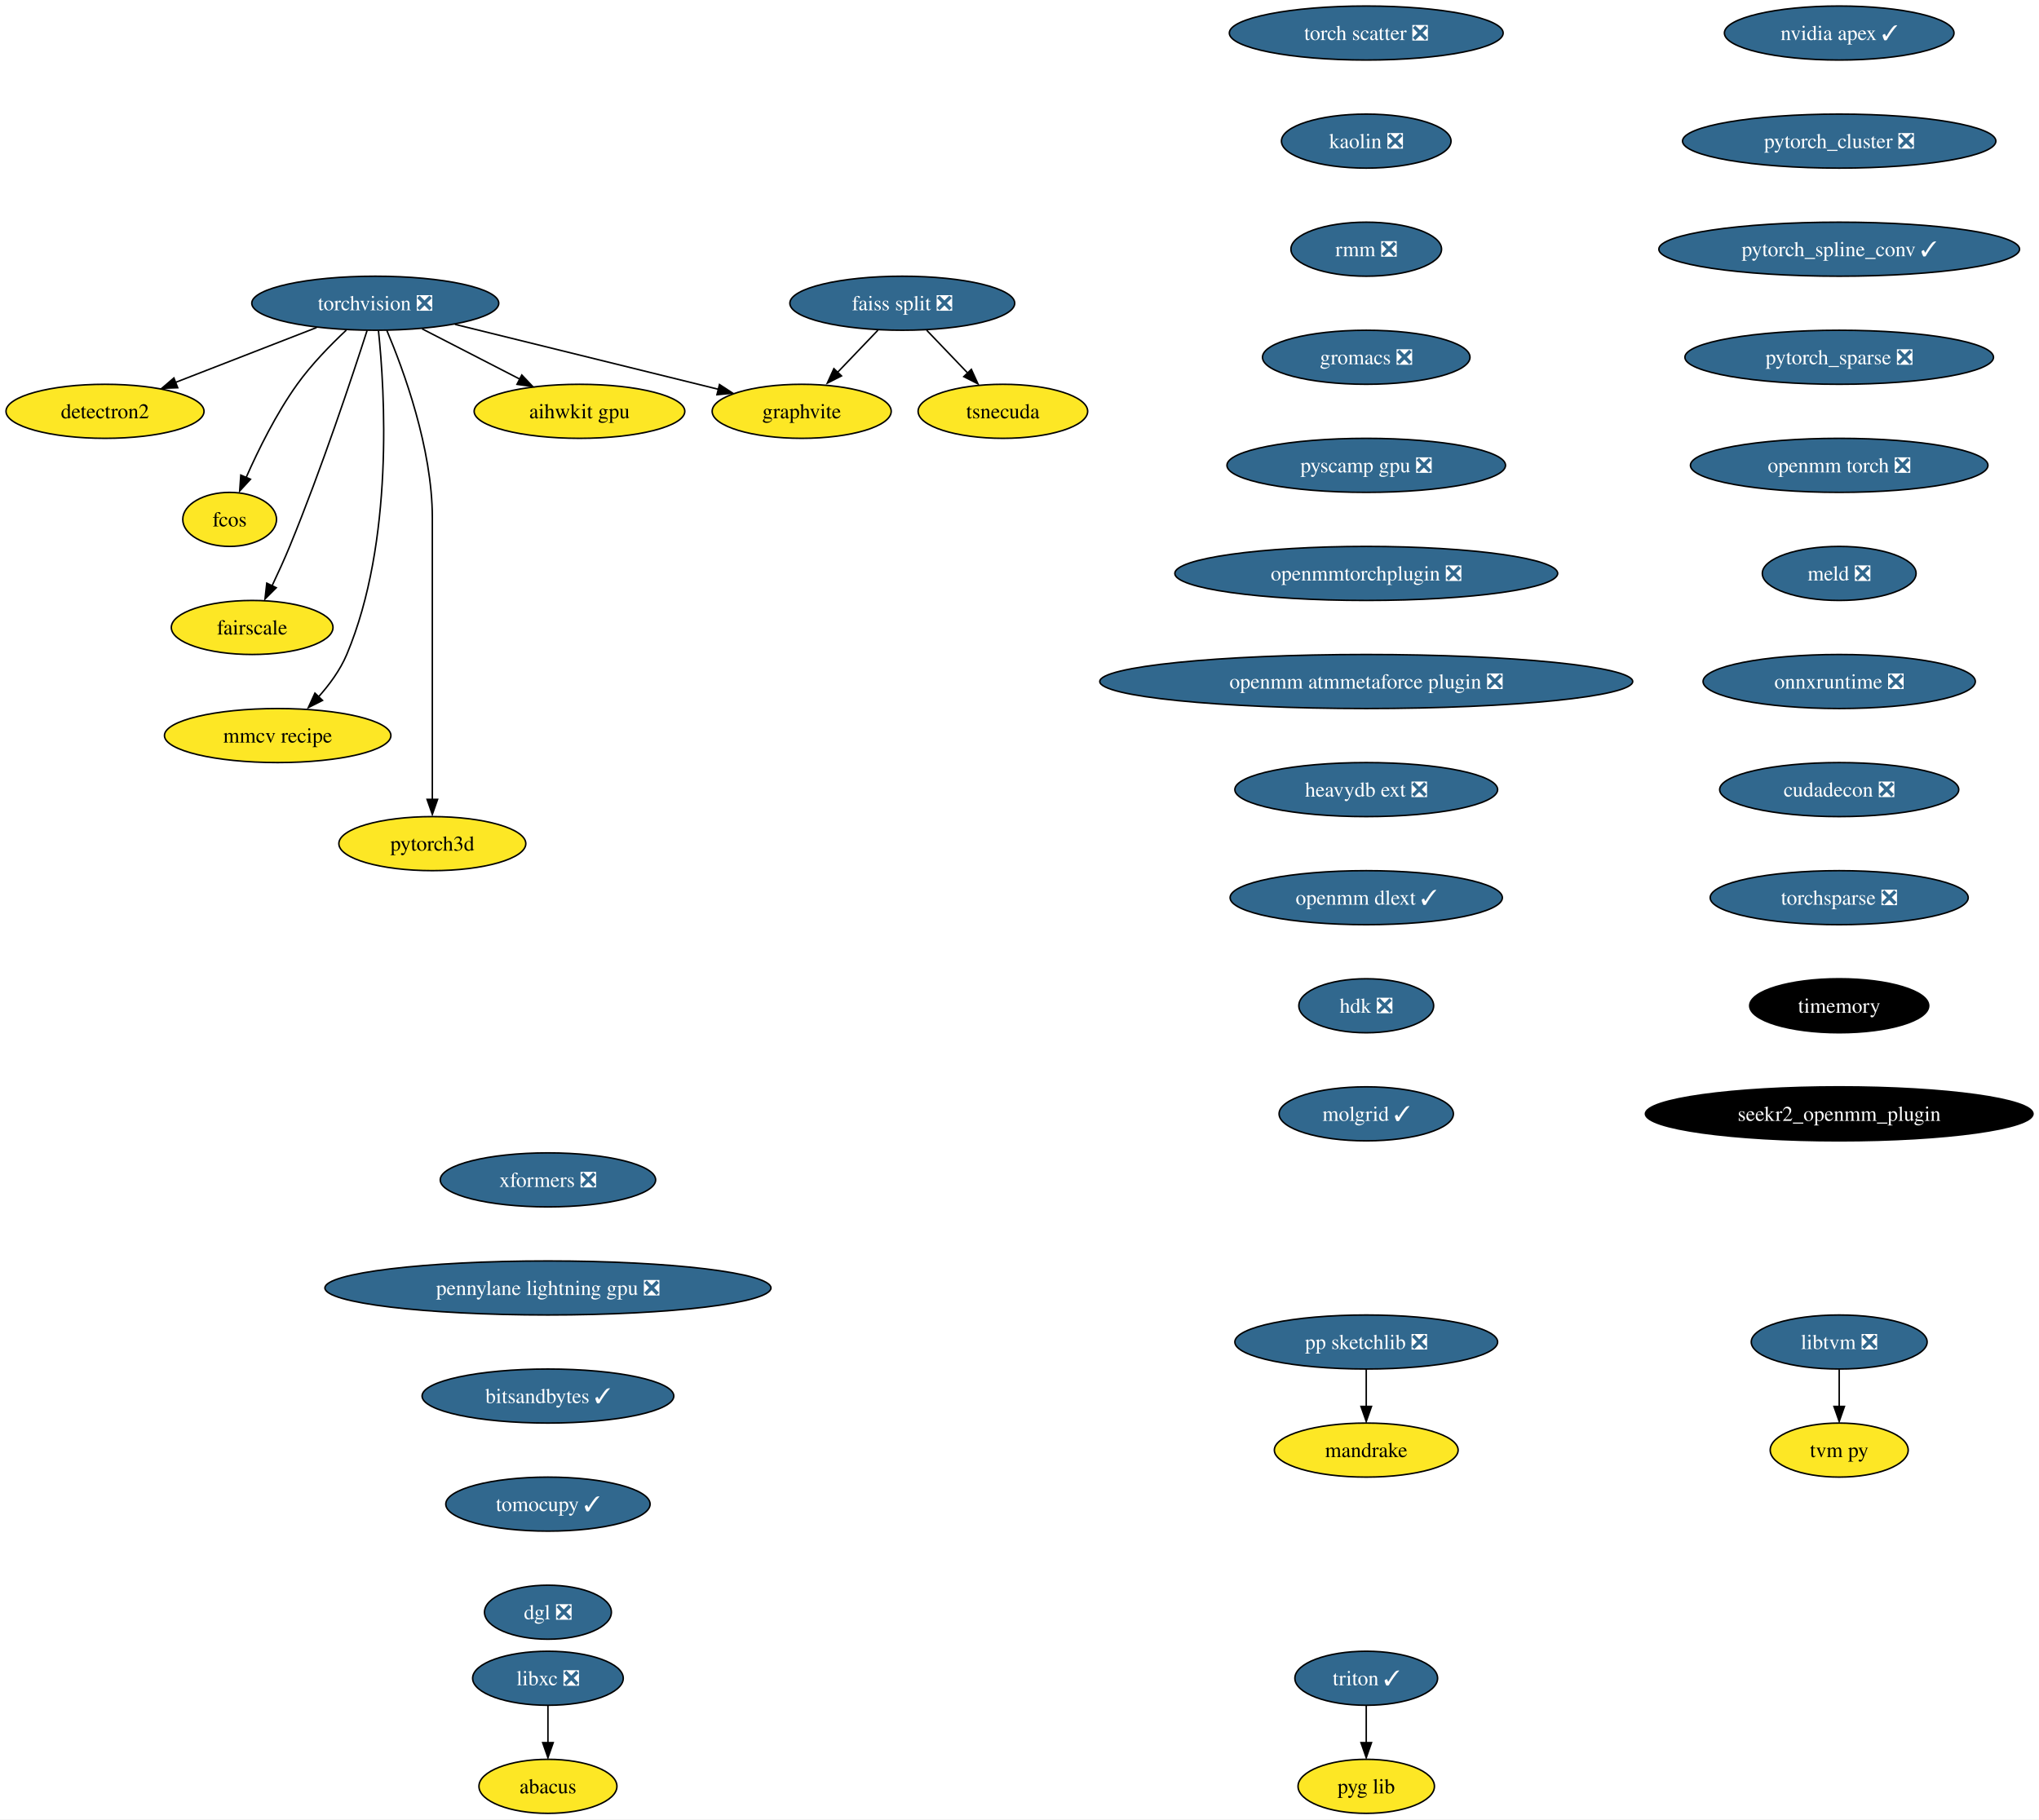
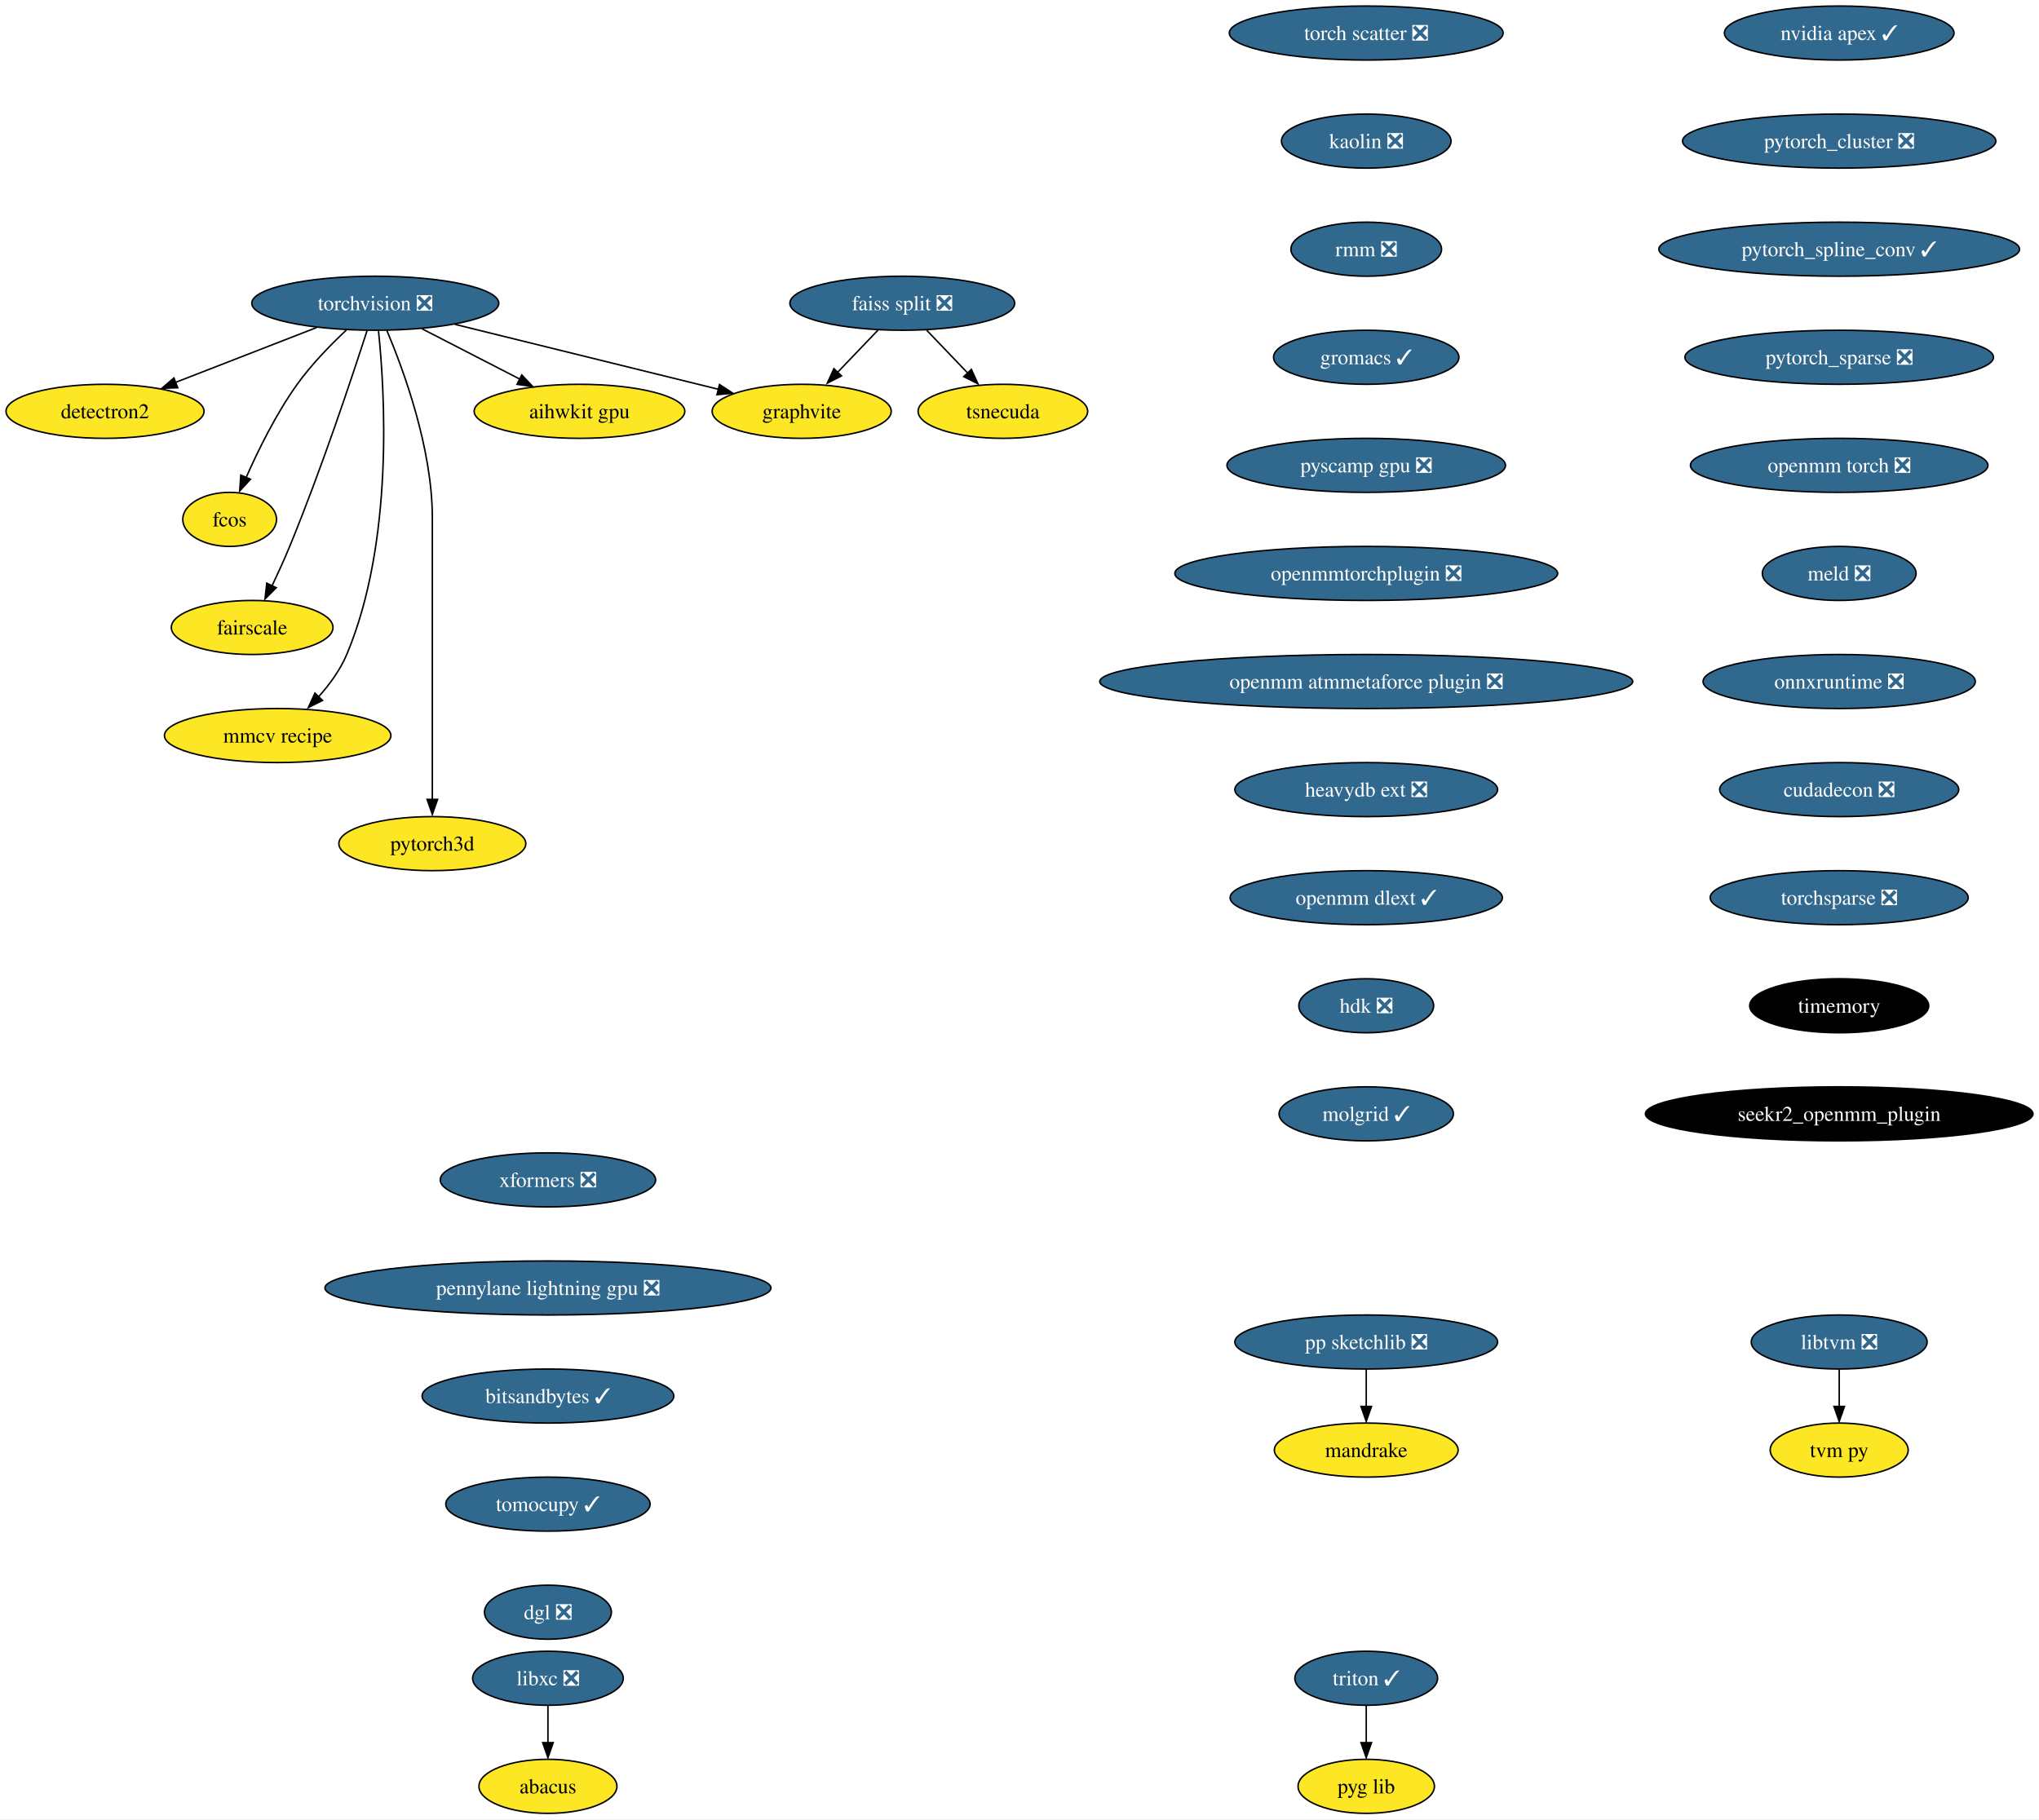
<svg xmlns="http://www.w3.org/2000/svg" xmlns:xlink="http://www.w3.org/1999/xlink" width="1358pt" height="1212pt" viewBox="0.00 0.00 1358.01 1212.00">
  <g id="graph0" class="graph" transform="scale(1 1) rotate(0) translate(4 1208)">
    <polygon fill="white" stroke="none" points="-4,4 -4,-1208 1354.01,-1208 1354.01,4 -4,4" />
    <g id="node1" class="node">
      <g id="a_node1">
        <a xlink:href="https://github.com/conda-forge/torchvision-feedstock/pull/77" xlink:title="torchvision ❎">
          <ellipse fill="#31688e" stroke="black" cx="245.94" cy="-1006" rx="82.25" ry="18" />
          <text text-anchor="middle" x="245.94" y="-1001.33" font-family="Times,serif" font-size="14.00" fill="white">torchvision ❎</text>
        </a>
      </g>
    </g>
    <g id="node2" class="node">
      <g id="a_node2">
        <a xlink:href="https://github.com/conda-forge/detectron2-feedstock" xlink:title="detectron2">
          <ellipse fill="#fde725" stroke="black" cx="65.94" cy="-934" rx="65.94" ry="18" />
          <text text-anchor="middle" x="65.94" y="-929.33" font-family="Times,serif" font-size="14.00">detectron2</text>
        </a>
      </g>
    </g>
    <g id="edge1" class="edge">
      <path fill="none" stroke="black" d="M206.88,-989.81C179.23,-979.06 142,-964.58 112.75,-953.21" />
      <polygon fill="black" stroke="black" points="114.36,-949.69 103.77,-949.32 111.82,-956.21 114.36,-949.69" />
    </g>
    <g id="node3" class="node">
      <g id="a_node3">
        <a xlink:href="https://github.com/conda-forge/fcos-feedstock" xlink:title="fcos">
          <ellipse fill="#fde725" stroke="black" cx="148.94" cy="-862" rx="31.22" ry="18" />
          <text text-anchor="middle" x="148.94" y="-857.33" font-family="Times,serif" font-size="14.00">fcos</text>
        </a>
      </g>
    </g>
    <g id="edge2" class="edge">
      <path fill="none" stroke="black" d="M226.65,-988.09C216.15,-978.25 203.4,-965.2 193.94,-952 180.02,-932.59 168.04,-908.26 159.95,-889.95" />
      <polygon fill="black" stroke="black" points="162.81,-888.75 155.64,-880.94 156.38,-891.51 162.81,-888.75" />
    </g>
    <g id="node4" class="node">
      <g id="a_node4">
        <a xlink:href="https://github.com/conda-forge/fairscale-feedstock" xlink:title="fairscale">
          <ellipse fill="#fde725" stroke="black" cx="163.94" cy="-790" rx="53.84" ry="18" />
          <text text-anchor="middle" x="163.94" y="-785.33" font-family="Times,serif" font-size="14.00">fairscale</text>
        </a>
      </g>
    </g>
    <g id="edge3" class="edge">
      <path fill="none" stroke="black" d="M240.5,-987.87C230.95,-958.21 210.16,-895.55 188.94,-844 185.4,-835.4 181.2,-826.19 177.26,-817.89" />
      <polygon fill="black" stroke="black" points="179.99,-816.48 172.49,-808.99 173.68,-819.52 179.99,-816.48" />
    </g>
    <g id="node5" class="node">
      <g id="a_node5">
        <a xlink:href="https://github.com/conda-forge/graphvite-feedstock" xlink:title="graphvite">
          <ellipse fill="#fde725" stroke="black" cx="529.94" cy="-934" rx="59.63" ry="18" />
          <text text-anchor="middle" x="529.94" y="-929.33" font-family="Times,serif" font-size="14.00">graphvite</text>
        </a>
      </g>
    </g>
    <g id="edge4" class="edge">
      <path fill="none" stroke="black" d="M299.02,-991.92C349.09,-979.58 423.82,-961.16 474.6,-948.64" />
      <polygon fill="black" stroke="black" points="475.19,-951.85 484.06,-946.06 473.51,-945.06 475.19,-951.85" />
    </g>
    <g id="node6" class="node">
      <g id="a_node6">
        <a xlink:href="https://github.com/conda-forge/mmcv-recipe-feedstock" xlink:title="mmcv recipe">
          <ellipse fill="#fde725" stroke="black" cx="180.94" cy="-718" rx="75.41" ry="18" />
          <text text-anchor="middle" x="180.94" y="-713.33" font-family="Times,serif" font-size="14.00">mmcv recipe</text>
        </a>
      </g>
    </g>
    <g id="edge5" class="edge">
      <path fill="none" stroke="black" d="M248.06,-987.77C252.24,-947.95 258.56,-847.2 226.94,-772 222.55,-761.56 215.27,-751.7 207.8,-743.39" />
      <polygon fill="black" stroke="black" points="210.8,-741.42 201.35,-736.63 205.75,-746.27 210.8,-741.42" />
    </g>
    <g id="node7" class="node">
      <g id="a_node7">
        <a xlink:href="https://github.com/conda-forge/pytorch3d-feedstock" xlink:title="pytorch3d">
          <ellipse fill="#fde725" stroke="black" cx="283.94" cy="-646" rx="62.26" ry="18" />
          <text text-anchor="middle" x="283.94" y="-641.33" font-family="Times,serif" font-size="14.00">pytorch3d</text>
        </a>
      </g>
    </g>
    <g id="edge6" class="edge">
      <path fill="none" stroke="black" d="M253.63,-987.91C264.73,-961.62 283.94,-909.45 283.94,-863 283.94,-863 283.94,-863 283.94,-789 283.94,-749.57 283.94,-703.97 283.94,-675.31" />
      <polygon fill="black" stroke="black" points="287.44,-675.49 283.94,-665.49 280.44,-675.49 287.44,-675.49" />
    </g>
    <g id="node8" class="node">
      <g id="a_node8">
        <a xlink:href="https://github.com/conda-forge/aihwkit-gpu-feedstock" xlink:title="aihwkit gpu">
          <ellipse fill="#fde725" stroke="black" cx="381.94" cy="-934" rx="70.15" ry="18" />
          <text text-anchor="middle" x="381.94" y="-929.33" font-family="Times,serif" font-size="14.00">aihwkit gpu</text>
        </a>
      </g>
    </g>
    <g id="edge7" class="edge">
      <path fill="none" stroke="black" d="M277.14,-988.94C296.5,-978.97 321.56,-966.08 342.32,-955.39" />
      <polygon fill="black" stroke="black" points="343.53,-958.19 350.82,-950.5 340.33,-951.97 343.53,-958.19" />
    </g>
    <g id="node9" class="node">
      <g id="a_node9">
        <a xlink:href="https://github.com/conda-forge/libxc-feedstock/pull/58" xlink:title="libxc ❎">
          <ellipse fill="#31688e" stroke="black" cx="360.94" cy="-90" rx="50.16" ry="18" />
          <text text-anchor="middle" x="360.94" y="-85.33" font-family="Times,serif" font-size="14.00" fill="white">libxc ❎</text>
        </a>
      </g>
    </g>
    <g id="node10" class="node">
      <g id="a_node10">
        <a xlink:href="https://github.com/conda-forge/abacus-feedstock" xlink:title="abacus">
          <ellipse fill="#fde725" stroke="black" cx="360.94" cy="-18" rx="45.95" ry="18" />
          <text text-anchor="middle" x="360.94" y="-13.32" font-family="Times,serif" font-size="14.00">abacus</text>
        </a>
      </g>
    </g>
    <g id="edge8" class="edge">
      <path fill="none" stroke="black" d="M360.94,-71.7C360.94,-64.24 360.94,-55.32 360.94,-46.97" />
      <polygon fill="black" stroke="black" points="364.44,-47.1 360.94,-37.1 357.44,-47.1 364.44,-47.1" />
    </g>
    <g id="node11" class="node">
      <g id="a_node11">
        <a xlink:href="https://github.com/conda-forge/nvidia-apex-feedstock/pull/34" xlink:title="nvidia apex ✓">
          <ellipse fill="#31688e" stroke="black" cx="1220.94" cy="-1186" rx="76.46" ry="18" />
          <text text-anchor="middle" x="1220.94" y="-1181.33" font-family="Times,serif" font-size="14.00" fill="white">nvidia apex ✓</text>
        </a>
      </g>
    </g>
    <g id="node12" class="node">
      <g id="a_node12">
        <a xlink:href="https://github.com/conda-forge/pytorch_cluster-feedstock/pull/44" xlink:title="pytorch_cluster ❎">
          <ellipse fill="#31688e" stroke="black" cx="1220.94" cy="-1114" rx="104.35" ry="18" />
          <text text-anchor="middle" x="1220.94" y="-1109.33" font-family="Times,serif" font-size="14.00" fill="white">pytorch_cluster ❎</text>
        </a>
      </g>
    </g>
    <g id="node17" class="node">
      <g id="a_node17">
        <a xlink:href="https://github.com/conda-forge/pytorch_spline_conv-feedstock/pull/33" xlink:title="pytorch_spline_conv ✓">
          <ellipse fill="#31688e" stroke="black" cx="1220.94" cy="-1042" rx="120.13" ry="18" />
          <text text-anchor="middle" x="1220.94" y="-1037.33" font-family="Times,serif" font-size="14.00" fill="white">pytorch_spline_conv ✓</text>
        </a>
      </g>
    </g>
    <g id="node13" class="node">
      <g id="a_node13">
        <a xlink:href="https://github.com/conda-forge/pp-sketchlib-feedstock/pull/45" xlink:title="pp sketchlib ❎">
          <ellipse fill="#31688e" stroke="black" cx="905.94" cy="-314" rx="87.51" ry="18" />
          <text text-anchor="middle" x="905.94" y="-309.32" font-family="Times,serif" font-size="14.00" fill="white">pp sketchlib ❎</text>
        </a>
      </g>
    </g>
    <g id="node14" class="node">
      <g id="a_node14">
        <a xlink:href="https://github.com/conda-forge/mandrake-feedstock" xlink:title="mandrake">
          <ellipse fill="#fde725" stroke="black" cx="905.94" cy="-242" rx="61.2" ry="18" />
          <text text-anchor="middle" x="905.94" y="-237.32" font-family="Times,serif" font-size="14.00">mandrake</text>
        </a>
      </g>
    </g>
    <g id="edge10" class="edge">
      <path fill="none" stroke="black" d="M905.94,-295.7C905.94,-288.24 905.94,-279.32 905.94,-270.97" />
      <polygon fill="black" stroke="black" points="909.44,-271.1 905.94,-261.1 902.44,-271.1 909.44,-271.1" />
    </g>
    <g id="node15" class="node">
      <g id="a_node15">
        <a xlink:href="https://github.com/conda-forge/faiss-split-feedstock/pull/70" xlink:title="faiss split ❎">
          <ellipse fill="#31688e" stroke="black" cx="596.94" cy="-1006" rx="74.88" ry="18" />
          <text text-anchor="middle" x="596.94" y="-1001.33" font-family="Times,serif" font-size="14.00" fill="white">faiss split ❎</text>
        </a>
      </g>
    </g>
    <g id="edge11" class="edge">
      <path fill="none" stroke="black" d="M580.72,-988.05C572.57,-979.54 562.55,-969.07 553.56,-959.68" />
      <polygon fill="black" stroke="black" points="556.45,-957.59 547.01,-952.79 551.39,-962.43 556.45,-957.59" />
    </g>
    <g id="node16" class="node">
      <g id="a_node16">
        <a xlink:href="https://github.com/conda-forge/tsnecuda-feedstock" xlink:title="tsnecuda">
          <ellipse fill="#fde725" stroke="black" cx="663.94" cy="-934" rx="56.47" ry="18" />
          <text text-anchor="middle" x="663.94" y="-929.33" font-family="Times,serif" font-size="14.00">tsnecuda</text>
        </a>
      </g>
    </g>
    <g id="edge12" class="edge">
      <path fill="none" stroke="black" d="M613.16,-988.05C621.51,-979.33 631.83,-968.54 640.99,-958.98" />
      <polygon fill="black" stroke="black" points="642.94,-961.95 647.33,-952.31 637.89,-957.11 642.94,-961.95" />
    </g>
    <g id="node18" class="node">
      <g id="a_node18">
        <a xlink:href="https://github.com/conda-forge/pytorch_sparse-feedstock/pull/54" xlink:title="pytorch_sparse ❎">
          <ellipse fill="#31688e" stroke="black" cx="1220.94" cy="-970" rx="102.77" ry="18" />
          <text text-anchor="middle" x="1220.94" y="-965.33" font-family="Times,serif" font-size="14.00" fill="white">pytorch_sparse ❎</text>
        </a>
      </g>
    </g>
    <g id="node19" class="node">
      <g id="a_node19">
        <a xlink:href="https://github.com/conda-forge/openmm-torch-feedstock/pull/45" xlink:title="openmm torch ❎">
          <ellipse fill="#31688e" stroke="black" cx="1220.94" cy="-898" rx="99.08" ry="18" />
          <text text-anchor="middle" x="1220.94" y="-893.33" font-family="Times,serif" font-size="14.00" fill="white">openmm torch ❎</text>
        </a>
      </g>
    </g>
    <g id="node22" class="node">
      <g id="a_node22">
        <a xlink:href="https://github.com/conda-forge/meld-feedstock/pull/22" xlink:title="meld ❎">
          <ellipse fill="#31688e" stroke="black" cx="1220.94" cy="-826" rx="51.21" ry="18" />
          <text text-anchor="middle" x="1220.94" y="-821.33" font-family="Times,serif" font-size="14.00" fill="white">meld ❎</text>
        </a>
      </g>
    </g>
    <g id="node20" class="node">
      <g id="a_node20">
        <a xlink:href="https://github.com/conda-forge/libtvm-feedstock/pull/32" xlink:title="libtvm ❎">
          <ellipse fill="#31688e" stroke="black" cx="1220.94" cy="-314" rx="58.57" ry="18" />
          <text text-anchor="middle" x="1220.94" y="-309.32" font-family="Times,serif" font-size="14.00" fill="white">libtvm ❎</text>
        </a>
      </g>
    </g>
    <g id="node21" class="node">
      <g id="a_node21">
        <a xlink:href="https://github.com/conda-forge/tvm-py-feedstock" xlink:title="tvm py">
          <ellipse fill="#fde725" stroke="black" cx="1220.94" cy="-242" rx="45.95" ry="18" />
          <text text-anchor="middle" x="1220.94" y="-237.32" font-family="Times,serif" font-size="14.00">tvm py</text>
        </a>
      </g>
    </g>
    <g id="edge16" class="edge">
      <path fill="none" stroke="black" d="M1220.94,-295.7C1220.94,-288.24 1220.94,-279.32 1220.94,-270.97" />
      <polygon fill="black" stroke="black" points="1224.44,-271.1 1220.94,-261.1 1217.44,-271.1 1224.44,-271.1" />
    </g>
    <g id="node23" class="node">
      <g id="a_node23">
        <a xlink:href="https://github.com/conda-forge/onnxruntime-feedstock/pull/79" xlink:title="onnxruntime ❎">
          <ellipse fill="#31688e" stroke="black" cx="1220.94" cy="-754" rx="90.67" ry="18" />
          <text text-anchor="middle" x="1220.94" y="-749.33" font-family="Times,serif" font-size="14.00" fill="white">onnxruntime ❎</text>
        </a>
      </g>
    </g>
    <g id="node24" class="node">
      <g id="a_node24">
        <a xlink:href="https://github.com/conda-forge/cudadecon-feedstock/pull/26" xlink:title="cudadecon ❎">
          <ellipse fill="#31688e" stroke="black" cx="1220.94" cy="-682" rx="79.62" ry="18" />
          <text text-anchor="middle" x="1220.94" y="-677.33" font-family="Times,serif" font-size="14.00" fill="white">cudadecon ❎</text>
        </a>
      </g>
    </g>
    <g id="node25" class="node">
      <g id="a_node25">
        <a xlink:href="https://github.com/conda-forge/torchsparse-feedstock/pull/27" xlink:title="torchsparse ❎">
          <ellipse fill="#31688e" stroke="black" cx="1220.94" cy="-610" rx="85.93" ry="18" />
          <text text-anchor="middle" x="1220.94" y="-605.33" font-family="Times,serif" font-size="14.00" fill="white">torchsparse ❎</text>
        </a>
      </g>
    </g>
    <g id="node26" class="node">
      <g id="a_node26">
        <a xlink:href="https://github.com/conda-forge/timemory-feedstock" xlink:title="timemory">
          <ellipse fill="#000000" stroke="black" cx="1220.94" cy="-538" rx="59.63" ry="18" />
          <text text-anchor="middle" x="1220.94" y="-533.33" font-family="Times,serif" font-size="14.00" fill="white">timemory</text>
        </a>
      </g>
    </g>
    <g id="node27" class="node">
      <g id="a_node27">
        <a xlink:href="https://github.com/conda-forge/seekr2_openmm_plugin-feedstock" xlink:title="seekr2_openmm_plugin">
          <ellipse fill="#000000" stroke="black" cx="1220.94" cy="-466" rx="129.07" ry="18" />
          <text text-anchor="middle" x="1220.94" y="-461.32" font-family="Times,serif" font-size="14.00" fill="white">seekr2_openmm_plugin</text>
        </a>
      </g>
    </g>
    <g id="node28" class="node">
      <g id="a_node28">
        <a xlink:href="https://github.com/conda-forge/torch-scatter-feedstock/pull/26" xlink:title="torch scatter ❎">
          <ellipse fill="#31688e" stroke="black" cx="905.94" cy="-1186" rx="91.19" ry="18" />
          <text text-anchor="middle" x="905.94" y="-1181.33" font-family="Times,serif" font-size="14.00" fill="white">torch scatter ❎</text>
        </a>
      </g>
    </g>
    <g id="node29" class="node">
      <g id="a_node29">
        <a xlink:href="https://github.com/conda-forge/kaolin-feedstock/pull/19" xlink:title="kaolin ❎">
          <ellipse fill="#31688e" stroke="black" cx="905.94" cy="-1114" rx="56.47" ry="18" />
          <text text-anchor="middle" x="905.94" y="-1109.33" font-family="Times,serif" font-size="14.00" fill="white">kaolin ❎</text>
        </a>
      </g>
    </g>
    <g id="node30" class="node">
      <g id="a_node30">
        <a xlink:href="https://github.com/conda-forge/rmm-feedstock/pull/27" xlink:title="rmm ❎">
          <ellipse fill="#31688e" stroke="black" cx="905.94" cy="-1042" rx="50.16" ry="18" />
          <text text-anchor="middle" x="905.94" y="-1037.33" font-family="Times,serif" font-size="14.00" fill="white">rmm ❎</text>
        </a>
      </g>
    </g>
    <g id="node31" class="node">
      <g id="a_node31">
-         <a xlink:href="https://github.com/conda-forge/gromacs-feedstock/pull/28" xlink:title="gromacs ❎">
-           <ellipse fill="#31688e" stroke="black" cx="905.94" cy="-970" rx="69.1" ry="18" />
-           <text text-anchor="middle" x="905.94" y="-965.33" font-family="Times,serif" font-size="14.00" fill="white">gromacs ❎</text>
+         <a xlink:href="https://github.com/conda-forge/gromacs-feedstock/pull/28" xlink:title="gromacs ✓">
+           <ellipse fill="#31688e" stroke="black" cx="905.94" cy="-970" rx="61.73" ry="18" />
+           <text text-anchor="middle" x="905.94" y="-965.33" font-family="Times,serif" font-size="14.00" fill="white">gromacs ✓</text>
        </a>
      </g>
    </g>
    <g id="node32" class="node">
      <g id="a_node32">
        <a xlink:href="https://github.com/conda-forge/pyscamp-gpu-feedstock/pull/8" xlink:title="pyscamp gpu ❎">
          <ellipse fill="#31688e" stroke="black" cx="905.94" cy="-898" rx="92.77" ry="18" />
          <text text-anchor="middle" x="905.94" y="-893.33" font-family="Times,serif" font-size="14.00" fill="white">pyscamp gpu ❎</text>
        </a>
      </g>
    </g>
    <g id="node35" class="node">
      <g id="a_node35">
        <a xlink:href="https://github.com/conda-forge/openmmtorchplugin-feedstock/pull/20" xlink:title="openmmtorchplugin ❎">
          <ellipse fill="#31688e" stroke="black" cx="905.94" cy="-826" rx="127.49" ry="18" />
          <text text-anchor="middle" x="905.94" y="-821.33" font-family="Times,serif" font-size="14.00" fill="white">openmmtorchplugin ❎</text>
        </a>
      </g>
    </g>
    <g id="node33" class="node">
      <g id="a_node33">
        <a xlink:href="https://github.com/conda-forge/triton-feedstock/pull/12" xlink:title="triton ✓">
          <ellipse fill="#31688e" stroke="black" cx="905.94" cy="-90" rx="47.53" ry="18" />
          <text text-anchor="middle" x="905.94" y="-85.33" font-family="Times,serif" font-size="14.00" fill="white">triton ✓</text>
        </a>
      </g>
    </g>
    <g id="node34" class="node">
      <g id="a_node34">
        <a xlink:href="https://github.com/conda-forge/pyg-lib-feedstock" xlink:title="pyg lib">
          <ellipse fill="#fde725" stroke="black" cx="905.94" cy="-18" rx="45.42" ry="18" />
          <text text-anchor="middle" x="905.94" y="-13.32" font-family="Times,serif" font-size="14.00">pyg lib</text>
        </a>
      </g>
    </g>
    <g id="edge27" class="edge">
      <path fill="none" stroke="black" d="M905.94,-71.7C905.94,-64.24 905.94,-55.32 905.94,-46.97" />
      <polygon fill="black" stroke="black" points="909.44,-47.1 905.94,-37.1 902.44,-47.1 909.44,-47.1" />
    </g>
    <g id="node36" class="node">
      <g id="a_node36">
        <a xlink:href="https://github.com/conda-forge/openmm-atmmetaforce-plugin-feedstock/pull/15" xlink:title="openmm atmmetaforce plugin ❎">
          <ellipse fill="#31688e" stroke="black" cx="905.94" cy="-754" rx="177.47" ry="18" />
          <text text-anchor="middle" x="905.94" y="-749.33" font-family="Times,serif" font-size="14.00" fill="white">openmm atmmetaforce plugin ❎</text>
        </a>
      </g>
    </g>
    <g id="node37" class="node">
      <g id="a_node37">
        <a xlink:href="https://github.com/conda-forge/heavydb-ext-feedstock/pull/55" xlink:title="heavydb ext ❎">
          <ellipse fill="#31688e" stroke="black" cx="905.94" cy="-682" rx="87.51" ry="18" />
          <text text-anchor="middle" x="905.94" y="-677.33" font-family="Times,serif" font-size="14.00" fill="white">heavydb ext ❎</text>
        </a>
      </g>
    </g>
    <g id="node38" class="node">
      <g id="a_node38">
        <a xlink:href="https://github.com/conda-forge/openmm-dlext-feedstock/pull/8" xlink:title="openmm dlext ✓">
          <ellipse fill="#31688e" stroke="black" cx="905.94" cy="-610" rx="90.67" ry="18" />
          <text text-anchor="middle" x="905.94" y="-605.33" font-family="Times,serif" font-size="14.00" fill="white">openmm dlext ✓</text>
        </a>
      </g>
    </g>
    <g id="node39" class="node">
      <g id="a_node39">
        <a xlink:href="https://github.com/conda-forge/hdk-feedstock/pull/50" xlink:title="hdk ❎">
          <ellipse fill="#31688e" stroke="black" cx="905.94" cy="-538" rx="44.9" ry="18" />
          <text text-anchor="middle" x="905.94" y="-533.33" font-family="Times,serif" font-size="14.00" fill="white">hdk ❎</text>
        </a>
      </g>
    </g>
    <g id="node40" class="node">
      <g id="a_node40">
        <a xlink:href="https://github.com/conda-forge/molgrid-feedstock/pull/5" xlink:title="molgrid ✓">
          <ellipse fill="#31688e" stroke="black" cx="905.94" cy="-466" rx="58.05" ry="18" />
          <text text-anchor="middle" x="905.94" y="-461.32" font-family="Times,serif" font-size="14.00" fill="white">molgrid ✓</text>
        </a>
      </g>
    </g>
    <g id="node41" class="node">
      <g id="a_node41">
        <a xlink:href="https://github.com/conda-forge/xformers-feedstock/pull/17" xlink:title="xformers ❎">
          <ellipse fill="#31688e" stroke="black" cx="360.94" cy="-422" rx="71.73" ry="18" />
          <text text-anchor="middle" x="360.94" y="-417.32" font-family="Times,serif" font-size="14.00" fill="white">xformers ❎</text>
        </a>
      </g>
    </g>
    <g id="node42" class="node">
      <g id="a_node42">
        <a xlink:href="https://github.com/conda-forge/pennylane-lightning-gpu-feedstock/pull/14" xlink:title="pennylane lightning gpu ❎">
          <ellipse fill="#31688e" stroke="black" cx="360.94" cy="-350" rx="148.54" ry="18" />
          <text text-anchor="middle" x="360.94" y="-345.32" font-family="Times,serif" font-size="14.00" fill="white">pennylane lightning gpu ❎</text>
        </a>
      </g>
    </g>
    <g id="node43" class="node">
      <g id="a_node43">
        <a xlink:href="https://github.com/conda-forge/bitsandbytes-feedstock/pull/9" xlink:title="bitsandbytes ✓">
          <ellipse fill="#31688e" stroke="black" cx="360.94" cy="-278" rx="83.83" ry="18" />
          <text text-anchor="middle" x="360.94" y="-273.32" font-family="Times,serif" font-size="14.00" fill="white">bitsandbytes ✓</text>
        </a>
      </g>
    </g>
    <g id="node44" class="node">
      <g id="a_node44">
        <a xlink:href="https://github.com/conda-forge/tomocupy-feedstock/pull/19" xlink:title="tomocupy ✓">
          <ellipse fill="#31688e" stroke="black" cx="360.94" cy="-206" rx="68.04" ry="18" />
          <text text-anchor="middle" x="360.94" y="-201.33" font-family="Times,serif" font-size="14.00" fill="white">tomocupy ✓</text>
        </a>
      </g>
    </g>
    <g id="node45" class="node">
      <g id="a_node45">
        <a xlink:href="https://github.com/conda-forge/dgl-feedstock/pull/22" xlink:title="dgl ❎">
          <ellipse fill="#31688e" stroke="black" cx="360.94" cy="-134" rx="42.26" ry="18" />
          <text text-anchor="middle" x="360.94" y="-129.32" font-family="Times,serif" font-size="14.00" fill="white">dgl ❎</text>
        </a>
      </g>
    </g>
  </g>
</svg>
